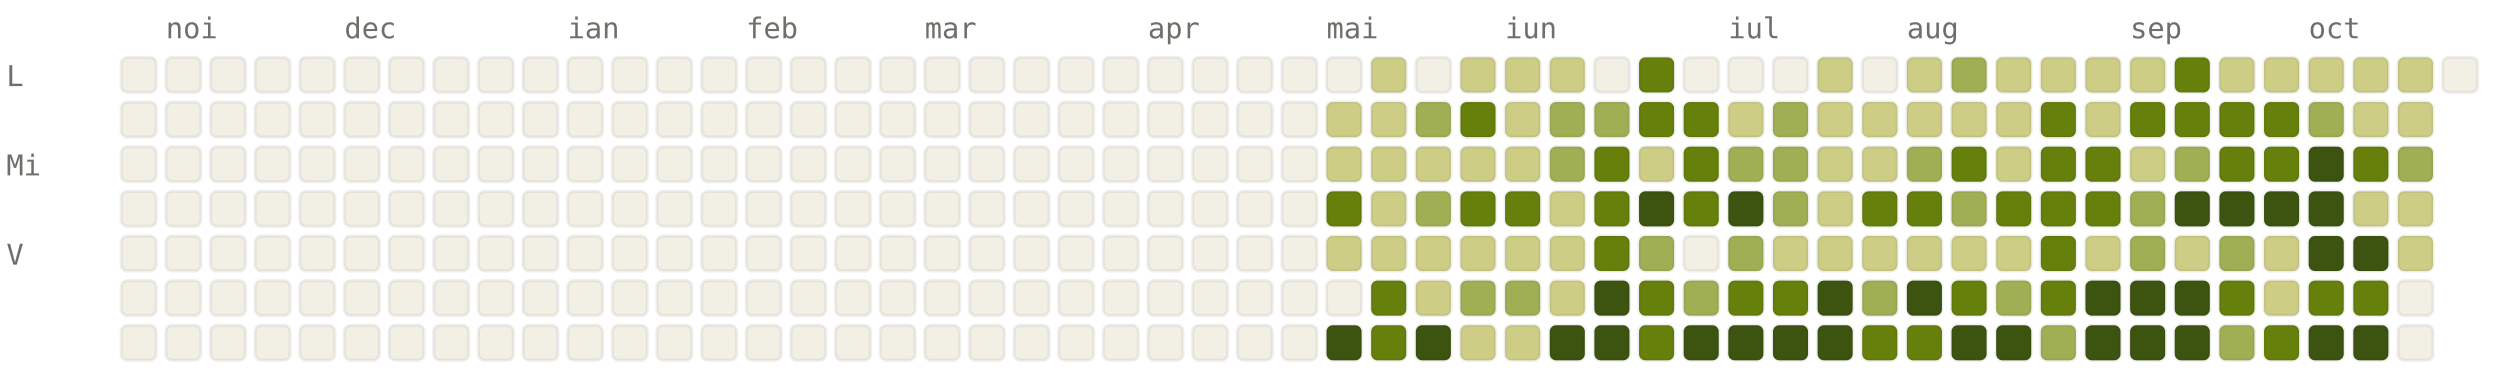
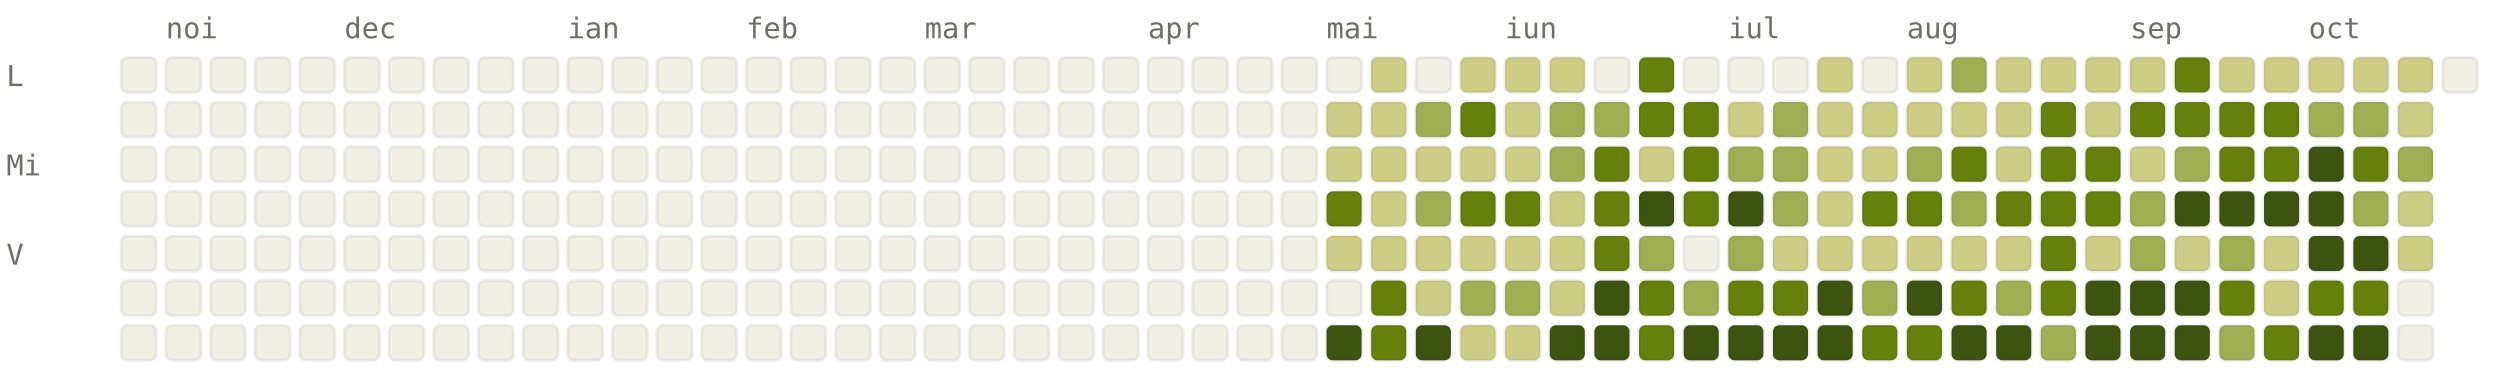
<svg xmlns="http://www.w3.org/2000/svg" viewBox="0 0 784 120" width="784" height="120" font-family="ui-monospace, SFMono-Regular, Menlo, monospace" font-size="9">
  <style>.l0{fill:#F2F0E5;stroke:rgba(0,0,0,0.06)}.l1{fill:#CDCD86;stroke:rgba(0,0,0,0.06)}.l2{fill:#A0AF54;stroke:rgba(0,0,0,0.06)}.l3{fill:#66800B;stroke:rgba(0,0,0,0.06)}.l4{fill:#3D5410;stroke:rgba(0,0,0,0.06)}.lbl{fill:#6F6E69}@media (prefers-color-scheme: dark){.l0{fill:#1C1B1A;stroke:rgba(255,255,255,0.04)}.l1{fill:#2A3D11;stroke:rgba(255,255,255,0.04)}.l2{fill:#4D6B0E;stroke:rgba(255,255,255,0.04)}.l3{fill:#879A39;stroke:rgba(255,255,255,0.04)}.l4{fill:#CDCD86;stroke:rgba(255,255,255,0.04)}.lbl{fill:#878580}}</style>
  <text x="52" y="12" class="lbl">noi</text>
  <text x="108" y="12" class="lbl">dec</text>
  <text x="178" y="12" class="lbl">ian</text>
  <text x="234" y="12" class="lbl">feb</text>
  <text x="290" y="12" class="lbl">mar</text>
  <text x="360" y="12" class="lbl">apr</text>
  <text x="416" y="12" class="lbl">mai</text>
  <text x="472" y="12" class="lbl">iun</text>
  <text x="542" y="12" class="lbl">iul</text>
  <text x="598" y="12" class="lbl">aug</text>
  <text x="668" y="12" class="lbl">sep</text>
  <text x="724" y="12" class="lbl">oct</text>
  <text x="2" y="27" class="lbl">L</text>
  <text x="2" y="55" class="lbl">Mi</text>
  <text x="2" y="83" class="lbl">V</text>
  <rect x="38" y="18" width="11" height="11" rx="2" ry="2" class="l0" />
  <rect x="38" y="32" width="11" height="11" rx="2" ry="2" class="l0" />
  <rect x="38" y="46" width="11" height="11" rx="2" ry="2" class="l0" />
  <rect x="38" y="60" width="11" height="11" rx="2" ry="2" class="l0" />
  <rect x="38" y="74" width="11" height="11" rx="2" ry="2" class="l0" />
  <rect x="38" y="88" width="11" height="11" rx="2" ry="2" class="l0" />
  <rect x="38" y="102" width="11" height="11" rx="2" ry="2" class="l0" />
  <rect x="52" y="18" width="11" height="11" rx="2" ry="2" class="l0" />
  <rect x="52" y="32" width="11" height="11" rx="2" ry="2" class="l0" />
  <rect x="52" y="46" width="11" height="11" rx="2" ry="2" class="l0" />
  <rect x="52" y="60" width="11" height="11" rx="2" ry="2" class="l0" />
  <rect x="52" y="74" width="11" height="11" rx="2" ry="2" class="l0" />
  <rect x="52" y="88" width="11" height="11" rx="2" ry="2" class="l0" />
  <rect x="52" y="102" width="11" height="11" rx="2" ry="2" class="l0" />
  <rect x="66" y="18" width="11" height="11" rx="2" ry="2" class="l0" />
  <rect x="66" y="32" width="11" height="11" rx="2" ry="2" class="l0" />
  <rect x="66" y="46" width="11" height="11" rx="2" ry="2" class="l0" />
  <rect x="66" y="60" width="11" height="11" rx="2" ry="2" class="l0" />
  <rect x="66" y="74" width="11" height="11" rx="2" ry="2" class="l0" />
  <rect x="66" y="88" width="11" height="11" rx="2" ry="2" class="l0" />
  <rect x="66" y="102" width="11" height="11" rx="2" ry="2" class="l0" />
  <rect x="80" y="18" width="11" height="11" rx="2" ry="2" class="l0" />
  <rect x="80" y="32" width="11" height="11" rx="2" ry="2" class="l0" />
  <rect x="80" y="46" width="11" height="11" rx="2" ry="2" class="l0" />
  <rect x="80" y="60" width="11" height="11" rx="2" ry="2" class="l0" />
  <rect x="80" y="74" width="11" height="11" rx="2" ry="2" class="l0" />
  <rect x="80" y="88" width="11" height="11" rx="2" ry="2" class="l0" />
  <rect x="80" y="102" width="11" height="11" rx="2" ry="2" class="l0" />
  <rect x="94" y="18" width="11" height="11" rx="2" ry="2" class="l0" />
  <rect x="94" y="32" width="11" height="11" rx="2" ry="2" class="l0" />
  <rect x="94" y="46" width="11" height="11" rx="2" ry="2" class="l0" />
  <rect x="94" y="60" width="11" height="11" rx="2" ry="2" class="l0" />
  <rect x="94" y="74" width="11" height="11" rx="2" ry="2" class="l0" />
  <rect x="94" y="88" width="11" height="11" rx="2" ry="2" class="l0" />
  <rect x="94" y="102" width="11" height="11" rx="2" ry="2" class="l0" />
  <rect x="108" y="18" width="11" height="11" rx="2" ry="2" class="l0" />
  <rect x="108" y="32" width="11" height="11" rx="2" ry="2" class="l0" />
  <rect x="108" y="46" width="11" height="11" rx="2" ry="2" class="l0" />
  <rect x="108" y="60" width="11" height="11" rx="2" ry="2" class="l0" />
  <rect x="108" y="74" width="11" height="11" rx="2" ry="2" class="l0" />
  <rect x="108" y="88" width="11" height="11" rx="2" ry="2" class="l0" />
  <rect x="108" y="102" width="11" height="11" rx="2" ry="2" class="l0" />
  <rect x="122" y="18" width="11" height="11" rx="2" ry="2" class="l0" />
  <rect x="122" y="32" width="11" height="11" rx="2" ry="2" class="l0" />
  <rect x="122" y="46" width="11" height="11" rx="2" ry="2" class="l0" />
  <rect x="122" y="60" width="11" height="11" rx="2" ry="2" class="l0" />
  <rect x="122" y="74" width="11" height="11" rx="2" ry="2" class="l0" />
  <rect x="122" y="88" width="11" height="11" rx="2" ry="2" class="l0" />
  <rect x="122" y="102" width="11" height="11" rx="2" ry="2" class="l0" />
  <rect x="136" y="18" width="11" height="11" rx="2" ry="2" class="l0" />
  <rect x="136" y="32" width="11" height="11" rx="2" ry="2" class="l0" />
  <rect x="136" y="46" width="11" height="11" rx="2" ry="2" class="l0" />
  <rect x="136" y="60" width="11" height="11" rx="2" ry="2" class="l0" />
  <rect x="136" y="74" width="11" height="11" rx="2" ry="2" class="l0" />
  <rect x="136" y="88" width="11" height="11" rx="2" ry="2" class="l0" />
  <rect x="136" y="102" width="11" height="11" rx="2" ry="2" class="l0" />
  <rect x="150" y="18" width="11" height="11" rx="2" ry="2" class="l0" />
  <rect x="150" y="32" width="11" height="11" rx="2" ry="2" class="l0" />
  <rect x="150" y="46" width="11" height="11" rx="2" ry="2" class="l0" />
  <rect x="150" y="60" width="11" height="11" rx="2" ry="2" class="l0" />
  <rect x="150" y="74" width="11" height="11" rx="2" ry="2" class="l0" />
  <rect x="150" y="88" width="11" height="11" rx="2" ry="2" class="l0" />
  <rect x="150" y="102" width="11" height="11" rx="2" ry="2" class="l0" />
  <rect x="164" y="18" width="11" height="11" rx="2" ry="2" class="l0" />
  <rect x="164" y="32" width="11" height="11" rx="2" ry="2" class="l0" />
  <rect x="164" y="46" width="11" height="11" rx="2" ry="2" class="l0" />
  <rect x="164" y="60" width="11" height="11" rx="2" ry="2" class="l0" />
  <rect x="164" y="74" width="11" height="11" rx="2" ry="2" class="l0" />
  <rect x="164" y="88" width="11" height="11" rx="2" ry="2" class="l0" />
  <rect x="164" y="102" width="11" height="11" rx="2" ry="2" class="l0" />
  <rect x="178" y="18" width="11" height="11" rx="2" ry="2" class="l0" />
  <rect x="178" y="32" width="11" height="11" rx="2" ry="2" class="l0" />
  <rect x="178" y="46" width="11" height="11" rx="2" ry="2" class="l0" />
  <rect x="178" y="60" width="11" height="11" rx="2" ry="2" class="l0" />
  <rect x="178" y="74" width="11" height="11" rx="2" ry="2" class="l0" />
  <rect x="178" y="88" width="11" height="11" rx="2" ry="2" class="l0" />
  <rect x="178" y="102" width="11" height="11" rx="2" ry="2" class="l0" />
  <rect x="192" y="18" width="11" height="11" rx="2" ry="2" class="l0" />
  <rect x="192" y="32" width="11" height="11" rx="2" ry="2" class="l0" />
  <rect x="192" y="46" width="11" height="11" rx="2" ry="2" class="l0" />
  <rect x="192" y="60" width="11" height="11" rx="2" ry="2" class="l0" />
  <rect x="192" y="74" width="11" height="11" rx="2" ry="2" class="l0" />
  <rect x="192" y="88" width="11" height="11" rx="2" ry="2" class="l0" />
  <rect x="192" y="102" width="11" height="11" rx="2" ry="2" class="l0" />
  <rect x="206" y="18" width="11" height="11" rx="2" ry="2" class="l0" />
  <rect x="206" y="32" width="11" height="11" rx="2" ry="2" class="l0" />
  <rect x="206" y="46" width="11" height="11" rx="2" ry="2" class="l0" />
  <rect x="206" y="60" width="11" height="11" rx="2" ry="2" class="l0" />
  <rect x="206" y="74" width="11" height="11" rx="2" ry="2" class="l0" />
  <rect x="206" y="88" width="11" height="11" rx="2" ry="2" class="l0" />
  <rect x="206" y="102" width="11" height="11" rx="2" ry="2" class="l0" />
  <rect x="220" y="18" width="11" height="11" rx="2" ry="2" class="l0" />
  <rect x="220" y="32" width="11" height="11" rx="2" ry="2" class="l0" />
  <rect x="220" y="46" width="11" height="11" rx="2" ry="2" class="l0" />
  <rect x="220" y="60" width="11" height="11" rx="2" ry="2" class="l0" />
  <rect x="220" y="74" width="11" height="11" rx="2" ry="2" class="l0" />
  <rect x="220" y="88" width="11" height="11" rx="2" ry="2" class="l0" />
  <rect x="220" y="102" width="11" height="11" rx="2" ry="2" class="l0" />
  <rect x="234" y="18" width="11" height="11" rx="2" ry="2" class="l0" />
  <rect x="234" y="32" width="11" height="11" rx="2" ry="2" class="l0" />
  <rect x="234" y="46" width="11" height="11" rx="2" ry="2" class="l0" />
  <rect x="234" y="60" width="11" height="11" rx="2" ry="2" class="l0" />
  <rect x="234" y="74" width="11" height="11" rx="2" ry="2" class="l0" />
  <rect x="234" y="88" width="11" height="11" rx="2" ry="2" class="l0" />
  <rect x="234" y="102" width="11" height="11" rx="2" ry="2" class="l0" />
  <rect x="248" y="18" width="11" height="11" rx="2" ry="2" class="l0" />
  <rect x="248" y="32" width="11" height="11" rx="2" ry="2" class="l0" />
  <rect x="248" y="46" width="11" height="11" rx="2" ry="2" class="l0" />
  <rect x="248" y="60" width="11" height="11" rx="2" ry="2" class="l0" />
  <rect x="248" y="74" width="11" height="11" rx="2" ry="2" class="l0" />
  <rect x="248" y="88" width="11" height="11" rx="2" ry="2" class="l0" />
  <rect x="248" y="102" width="11" height="11" rx="2" ry="2" class="l0" />
  <rect x="262" y="18" width="11" height="11" rx="2" ry="2" class="l0" />
  <rect x="262" y="32" width="11" height="11" rx="2" ry="2" class="l0" />
  <rect x="262" y="46" width="11" height="11" rx="2" ry="2" class="l0" />
  <rect x="262" y="60" width="11" height="11" rx="2" ry="2" class="l0" />
  <rect x="262" y="74" width="11" height="11" rx="2" ry="2" class="l0" />
  <rect x="262" y="88" width="11" height="11" rx="2" ry="2" class="l0" />
  <rect x="262" y="102" width="11" height="11" rx="2" ry="2" class="l0" />
  <rect x="276" y="18" width="11" height="11" rx="2" ry="2" class="l0" />
  <rect x="276" y="32" width="11" height="11" rx="2" ry="2" class="l0" />
  <rect x="276" y="46" width="11" height="11" rx="2" ry="2" class="l0" />
  <rect x="276" y="60" width="11" height="11" rx="2" ry="2" class="l0" />
  <rect x="276" y="74" width="11" height="11" rx="2" ry="2" class="l0" />
  <rect x="276" y="88" width="11" height="11" rx="2" ry="2" class="l0" />
  <rect x="276" y="102" width="11" height="11" rx="2" ry="2" class="l0" />
  <rect x="290" y="18" width="11" height="11" rx="2" ry="2" class="l0" />
  <rect x="290" y="32" width="11" height="11" rx="2" ry="2" class="l0" />
  <rect x="290" y="46" width="11" height="11" rx="2" ry="2" class="l0" />
  <rect x="290" y="60" width="11" height="11" rx="2" ry="2" class="l0" />
  <rect x="290" y="74" width="11" height="11" rx="2" ry="2" class="l0" />
  <rect x="290" y="88" width="11" height="11" rx="2" ry="2" class="l0" />
  <rect x="290" y="102" width="11" height="11" rx="2" ry="2" class="l0" />
  <rect x="304" y="18" width="11" height="11" rx="2" ry="2" class="l0" />
  <rect x="304" y="32" width="11" height="11" rx="2" ry="2" class="l0" />
  <rect x="304" y="46" width="11" height="11" rx="2" ry="2" class="l0" />
  <rect x="304" y="60" width="11" height="11" rx="2" ry="2" class="l0" />
  <rect x="304" y="74" width="11" height="11" rx="2" ry="2" class="l0" />
  <rect x="304" y="88" width="11" height="11" rx="2" ry="2" class="l0" />
  <rect x="304" y="102" width="11" height="11" rx="2" ry="2" class="l0" />
  <rect x="318" y="18" width="11" height="11" rx="2" ry="2" class="l0" />
  <rect x="318" y="32" width="11" height="11" rx="2" ry="2" class="l0" />
  <rect x="318" y="46" width="11" height="11" rx="2" ry="2" class="l0" />
  <rect x="318" y="60" width="11" height="11" rx="2" ry="2" class="l0" />
  <rect x="318" y="74" width="11" height="11" rx="2" ry="2" class="l0" />
  <rect x="318" y="88" width="11" height="11" rx="2" ry="2" class="l0" />
  <rect x="318" y="102" width="11" height="11" rx="2" ry="2" class="l0" />
  <rect x="332" y="18" width="11" height="11" rx="2" ry="2" class="l0" />
  <rect x="332" y="32" width="11" height="11" rx="2" ry="2" class="l0" />
  <rect x="332" y="46" width="11" height="11" rx="2" ry="2" class="l0" />
  <rect x="332" y="60" width="11" height="11" rx="2" ry="2" class="l0" />
  <rect x="332" y="74" width="11" height="11" rx="2" ry="2" class="l0" />
  <rect x="332" y="88" width="11" height="11" rx="2" ry="2" class="l0" />
  <rect x="332" y="102" width="11" height="11" rx="2" ry="2" class="l0" />
  <rect x="346" y="18" width="11" height="11" rx="2" ry="2" class="l0" />
  <rect x="346" y="32" width="11" height="11" rx="2" ry="2" class="l0" />
  <rect x="346" y="46" width="11" height="11" rx="2" ry="2" class="l0" />
  <rect x="346" y="60" width="11" height="11" rx="2" ry="2" class="l0" />
  <rect x="346" y="74" width="11" height="11" rx="2" ry="2" class="l0" />
  <rect x="346" y="88" width="11" height="11" rx="2" ry="2" class="l0" />
  <rect x="346" y="102" width="11" height="11" rx="2" ry="2" class="l0" />
  <rect x="360" y="18" width="11" height="11" rx="2" ry="2" class="l0" />
  <rect x="360" y="32" width="11" height="11" rx="2" ry="2" class="l0" />
  <rect x="360" y="46" width="11" height="11" rx="2" ry="2" class="l0" />
  <rect x="360" y="60" width="11" height="11" rx="2" ry="2" class="l0" />
  <rect x="360" y="74" width="11" height="11" rx="2" ry="2" class="l0" />
  <rect x="360" y="88" width="11" height="11" rx="2" ry="2" class="l0" />
  <rect x="360" y="102" width="11" height="11" rx="2" ry="2" class="l0" />
  <rect x="374" y="18" width="11" height="11" rx="2" ry="2" class="l0" />
  <rect x="374" y="32" width="11" height="11" rx="2" ry="2" class="l0" />
  <rect x="374" y="46" width="11" height="11" rx="2" ry="2" class="l0" />
  <rect x="374" y="60" width="11" height="11" rx="2" ry="2" class="l0" />
  <rect x="374" y="74" width="11" height="11" rx="2" ry="2" class="l0" />
  <rect x="374" y="88" width="11" height="11" rx="2" ry="2" class="l0" />
  <rect x="374" y="102" width="11" height="11" rx="2" ry="2" class="l0" />
  <rect x="388" y="18" width="11" height="11" rx="2" ry="2" class="l0" />
  <rect x="388" y="32" width="11" height="11" rx="2" ry="2" class="l0" />
  <rect x="388" y="46" width="11" height="11" rx="2" ry="2" class="l0" />
  <rect x="388" y="60" width="11" height="11" rx="2" ry="2" class="l0" />
  <rect x="388" y="74" width="11" height="11" rx="2" ry="2" class="l0" />
  <rect x="388" y="88" width="11" height="11" rx="2" ry="2" class="l0" />
  <rect x="388" y="102" width="11" height="11" rx="2" ry="2" class="l0" />
  <rect x="402" y="18" width="11" height="11" rx="2" ry="2" class="l0" />
  <rect x="402" y="32" width="11" height="11" rx="2" ry="2" class="l0" />
  <rect x="402" y="46" width="11" height="11" rx="2" ry="2" class="l0" />
  <rect x="402" y="60" width="11" height="11" rx="2" ry="2" class="l0" />
  <rect x="402" y="74" width="11" height="11" rx="2" ry="2" class="l0" />
  <rect x="402" y="88" width="11" height="11" rx="2" ry="2" class="l0" />
  <rect x="402" y="102" width="11" height="11" rx="2" ry="2" class="l0" />
  <rect x="416" y="18" width="11" height="11" rx="2" ry="2" class="l0" />
  <rect x="416" y="32" width="11" height="11" rx="2" ry="2" class="l1" />
  <rect x="416" y="46" width="11" height="11" rx="2" ry="2" class="l1" />
  <rect x="416" y="60" width="11" height="11" rx="2" ry="2" class="l3" />
  <rect x="416" y="74" width="11" height="11" rx="2" ry="2" class="l1" />
  <rect x="416" y="88" width="11" height="11" rx="2" ry="2" class="l0" />
  <rect x="416" y="102" width="11" height="11" rx="2" ry="2" class="l4" />
  <rect x="430" y="18" width="11" height="11" rx="2" ry="2" class="l1" />
  <rect x="430" y="32" width="11" height="11" rx="2" ry="2" class="l1" />
  <rect x="430" y="46" width="11" height="11" rx="2" ry="2" class="l1" />
  <rect x="430" y="60" width="11" height="11" rx="2" ry="2" class="l1" />
  <rect x="430" y="74" width="11" height="11" rx="2" ry="2" class="l1" />
  <rect x="430" y="88" width="11" height="11" rx="2" ry="2" class="l3" />
  <rect x="430" y="102" width="11" height="11" rx="2" ry="2" class="l3" />
  <rect x="444" y="18" width="11" height="11" rx="2" ry="2" class="l0" />
  <rect x="444" y="32" width="11" height="11" rx="2" ry="2" class="l2" />
  <rect x="444" y="46" width="11" height="11" rx="2" ry="2" class="l1" />
  <rect x="444" y="60" width="11" height="11" rx="2" ry="2" class="l2" />
  <rect x="444" y="74" width="11" height="11" rx="2" ry="2" class="l1" />
  <rect x="444" y="88" width="11" height="11" rx="2" ry="2" class="l1" />
  <rect x="444" y="102" width="11" height="11" rx="2" ry="2" class="l4" />
  <rect x="458" y="18" width="11" height="11" rx="2" ry="2" class="l1" />
  <rect x="458" y="32" width="11" height="11" rx="2" ry="2" class="l3" />
  <rect x="458" y="46" width="11" height="11" rx="2" ry="2" class="l1" />
  <rect x="458" y="60" width="11" height="11" rx="2" ry="2" class="l3" />
  <rect x="458" y="74" width="11" height="11" rx="2" ry="2" class="l1" />
  <rect x="458" y="88" width="11" height="11" rx="2" ry="2" class="l2" />
  <rect x="458" y="102" width="11" height="11" rx="2" ry="2" class="l1" />
  <rect x="472" y="18" width="11" height="11" rx="2" ry="2" class="l1" />
  <rect x="472" y="32" width="11" height="11" rx="2" ry="2" class="l1" />
  <rect x="472" y="46" width="11" height="11" rx="2" ry="2" class="l1" />
  <rect x="472" y="60" width="11" height="11" rx="2" ry="2" class="l3" />
  <rect x="472" y="74" width="11" height="11" rx="2" ry="2" class="l1" />
  <rect x="472" y="88" width="11" height="11" rx="2" ry="2" class="l2" />
  <rect x="472" y="102" width="11" height="11" rx="2" ry="2" class="l1" />
  <rect x="486" y="18" width="11" height="11" rx="2" ry="2" class="l1" />
  <rect x="486" y="32" width="11" height="11" rx="2" ry="2" class="l2" />
  <rect x="486" y="46" width="11" height="11" rx="2" ry="2" class="l2" />
  <rect x="486" y="60" width="11" height="11" rx="2" ry="2" class="l1" />
  <rect x="486" y="74" width="11" height="11" rx="2" ry="2" class="l1" />
  <rect x="486" y="88" width="11" height="11" rx="2" ry="2" class="l1" />
  <rect x="486" y="102" width="11" height="11" rx="2" ry="2" class="l4" />
  <rect x="500" y="18" width="11" height="11" rx="2" ry="2" class="l0" />
  <rect x="500" y="32" width="11" height="11" rx="2" ry="2" class="l2" />
  <rect x="500" y="46" width="11" height="11" rx="2" ry="2" class="l3" />
  <rect x="500" y="60" width="11" height="11" rx="2" ry="2" class="l3" />
  <rect x="500" y="74" width="11" height="11" rx="2" ry="2" class="l3" />
  <rect x="500" y="88" width="11" height="11" rx="2" ry="2" class="l4" />
  <rect x="500" y="102" width="11" height="11" rx="2" ry="2" class="l4" />
  <rect x="514" y="18" width="11" height="11" rx="2" ry="2" class="l3" />
  <rect x="514" y="32" width="11" height="11" rx="2" ry="2" class="l3" />
  <rect x="514" y="46" width="11" height="11" rx="2" ry="2" class="l1" />
  <rect x="514" y="60" width="11" height="11" rx="2" ry="2" class="l4" />
  <rect x="514" y="74" width="11" height="11" rx="2" ry="2" class="l2" />
  <rect x="514" y="88" width="11" height="11" rx="2" ry="2" class="l3" />
  <rect x="514" y="102" width="11" height="11" rx="2" ry="2" class="l3" />
  <rect x="528" y="18" width="11" height="11" rx="2" ry="2" class="l0" />
  <rect x="528" y="32" width="11" height="11" rx="2" ry="2" class="l3" />
  <rect x="528" y="46" width="11" height="11" rx="2" ry="2" class="l3" />
  <rect x="528" y="60" width="11" height="11" rx="2" ry="2" class="l3" />
  <rect x="528" y="74" width="11" height="11" rx="2" ry="2" class="l0" />
  <rect x="528" y="88" width="11" height="11" rx="2" ry="2" class="l2" />
  <rect x="528" y="102" width="11" height="11" rx="2" ry="2" class="l4" />
  <rect x="542" y="18" width="11" height="11" rx="2" ry="2" class="l0" />
  <rect x="542" y="32" width="11" height="11" rx="2" ry="2" class="l1" />
  <rect x="542" y="46" width="11" height="11" rx="2" ry="2" class="l2" />
  <rect x="542" y="60" width="11" height="11" rx="2" ry="2" class="l4" />
  <rect x="542" y="74" width="11" height="11" rx="2" ry="2" class="l2" />
  <rect x="542" y="88" width="11" height="11" rx="2" ry="2" class="l3" />
  <rect x="542" y="102" width="11" height="11" rx="2" ry="2" class="l4" />
  <rect x="556" y="18" width="11" height="11" rx="2" ry="2" class="l0" />
  <rect x="556" y="32" width="11" height="11" rx="2" ry="2" class="l2" />
  <rect x="556" y="46" width="11" height="11" rx="2" ry="2" class="l2" />
  <rect x="556" y="60" width="11" height="11" rx="2" ry="2" class="l2" />
  <rect x="556" y="74" width="11" height="11" rx="2" ry="2" class="l1" />
  <rect x="556" y="88" width="11" height="11" rx="2" ry="2" class="l3" />
  <rect x="556" y="102" width="11" height="11" rx="2" ry="2" class="l4" />
  <rect x="570" y="18" width="11" height="11" rx="2" ry="2" class="l1" />
  <rect x="570" y="32" width="11" height="11" rx="2" ry="2" class="l1" />
  <rect x="570" y="46" width="11" height="11" rx="2" ry="2" class="l1" />
  <rect x="570" y="60" width="11" height="11" rx="2" ry="2" class="l1" />
  <rect x="570" y="74" width="11" height="11" rx="2" ry="2" class="l1" />
  <rect x="570" y="88" width="11" height="11" rx="2" ry="2" class="l4" />
  <rect x="570" y="102" width="11" height="11" rx="2" ry="2" class="l4" />
  <rect x="584" y="18" width="11" height="11" rx="2" ry="2" class="l0" />
  <rect x="584" y="32" width="11" height="11" rx="2" ry="2" class="l1" />
  <rect x="584" y="46" width="11" height="11" rx="2" ry="2" class="l1" />
  <rect x="584" y="60" width="11" height="11" rx="2" ry="2" class="l3" />
  <rect x="584" y="74" width="11" height="11" rx="2" ry="2" class="l1" />
  <rect x="584" y="88" width="11" height="11" rx="2" ry="2" class="l2" />
  <rect x="584" y="102" width="11" height="11" rx="2" ry="2" class="l3" />
  <rect x="598" y="18" width="11" height="11" rx="2" ry="2" class="l1" />
  <rect x="598" y="32" width="11" height="11" rx="2" ry="2" class="l1" />
  <rect x="598" y="46" width="11" height="11" rx="2" ry="2" class="l2" />
  <rect x="598" y="60" width="11" height="11" rx="2" ry="2" class="l3" />
  <rect x="598" y="74" width="11" height="11" rx="2" ry="2" class="l1" />
  <rect x="598" y="88" width="11" height="11" rx="2" ry="2" class="l4" />
  <rect x="598" y="102" width="11" height="11" rx="2" ry="2" class="l3" />
  <rect x="612" y="18" width="11" height="11" rx="2" ry="2" class="l2" />
  <rect x="612" y="32" width="11" height="11" rx="2" ry="2" class="l1" />
  <rect x="612" y="46" width="11" height="11" rx="2" ry="2" class="l3" />
  <rect x="612" y="60" width="11" height="11" rx="2" ry="2" class="l2" />
  <rect x="612" y="74" width="11" height="11" rx="2" ry="2" class="l1" />
  <rect x="612" y="88" width="11" height="11" rx="2" ry="2" class="l3" />
  <rect x="612" y="102" width="11" height="11" rx="2" ry="2" class="l4" />
  <rect x="626" y="18" width="11" height="11" rx="2" ry="2" class="l1" />
  <rect x="626" y="32" width="11" height="11" rx="2" ry="2" class="l1" />
  <rect x="626" y="46" width="11" height="11" rx="2" ry="2" class="l1" />
  <rect x="626" y="60" width="11" height="11" rx="2" ry="2" class="l3" />
  <rect x="626" y="74" width="11" height="11" rx="2" ry="2" class="l1" />
  <rect x="626" y="88" width="11" height="11" rx="2" ry="2" class="l2" />
  <rect x="626" y="102" width="11" height="11" rx="2" ry="2" class="l4" />
  <rect x="640" y="18" width="11" height="11" rx="2" ry="2" class="l1" />
  <rect x="640" y="32" width="11" height="11" rx="2" ry="2" class="l3" />
  <rect x="640" y="46" width="11" height="11" rx="2" ry="2" class="l3" />
  <rect x="640" y="60" width="11" height="11" rx="2" ry="2" class="l3" />
  <rect x="640" y="74" width="11" height="11" rx="2" ry="2" class="l3" />
  <rect x="640" y="88" width="11" height="11" rx="2" ry="2" class="l3" />
  <rect x="640" y="102" width="11" height="11" rx="2" ry="2" class="l2" />
  <rect x="654" y="18" width="11" height="11" rx="2" ry="2" class="l1" />
  <rect x="654" y="32" width="11" height="11" rx="2" ry="2" class="l1" />
  <rect x="654" y="46" width="11" height="11" rx="2" ry="2" class="l3" />
  <rect x="654" y="60" width="11" height="11" rx="2" ry="2" class="l3" />
  <rect x="654" y="74" width="11" height="11" rx="2" ry="2" class="l1" />
  <rect x="654" y="88" width="11" height="11" rx="2" ry="2" class="l4" />
  <rect x="654" y="102" width="11" height="11" rx="2" ry="2" class="l4" />
  <rect x="668" y="18" width="11" height="11" rx="2" ry="2" class="l1" />
  <rect x="668" y="32" width="11" height="11" rx="2" ry="2" class="l3" />
  <rect x="668" y="46" width="11" height="11" rx="2" ry="2" class="l1" />
  <rect x="668" y="60" width="11" height="11" rx="2" ry="2" class="l2" />
  <rect x="668" y="74" width="11" height="11" rx="2" ry="2" class="l2" />
  <rect x="668" y="88" width="11" height="11" rx="2" ry="2" class="l4" />
  <rect x="668" y="102" width="11" height="11" rx="2" ry="2" class="l4" />
  <rect x="682" y="18" width="11" height="11" rx="2" ry="2" class="l3" />
  <rect x="682" y="32" width="11" height="11" rx="2" ry="2" class="l3" />
  <rect x="682" y="46" width="11" height="11" rx="2" ry="2" class="l2" />
  <rect x="682" y="60" width="11" height="11" rx="2" ry="2" class="l4" />
  <rect x="682" y="74" width="11" height="11" rx="2" ry="2" class="l1" />
  <rect x="682" y="88" width="11" height="11" rx="2" ry="2" class="l4" />
  <rect x="682" y="102" width="11" height="11" rx="2" ry="2" class="l4" />
  <rect x="696" y="18" width="11" height="11" rx="2" ry="2" class="l1" />
  <rect x="696" y="32" width="11" height="11" rx="2" ry="2" class="l3" />
  <rect x="696" y="46" width="11" height="11" rx="2" ry="2" class="l3" />
  <rect x="696" y="60" width="11" height="11" rx="2" ry="2" class="l4" />
  <rect x="696" y="74" width="11" height="11" rx="2" ry="2" class="l2" />
  <rect x="696" y="88" width="11" height="11" rx="2" ry="2" class="l3" />
  <rect x="696" y="102" width="11" height="11" rx="2" ry="2" class="l2" />
  <rect x="710" y="18" width="11" height="11" rx="2" ry="2" class="l1" />
  <rect x="710" y="32" width="11" height="11" rx="2" ry="2" class="l3" />
  <rect x="710" y="46" width="11" height="11" rx="2" ry="2" class="l3" />
  <rect x="710" y="60" width="11" height="11" rx="2" ry="2" class="l4" />
  <rect x="710" y="74" width="11" height="11" rx="2" ry="2" class="l1" />
  <rect x="710" y="88" width="11" height="11" rx="2" ry="2" class="l1" />
  <rect x="710" y="102" width="11" height="11" rx="2" ry="2" class="l3" />
  <rect x="724" y="18" width="11" height="11" rx="2" ry="2" class="l1" />
  <rect x="724" y="32" width="11" height="11" rx="2" ry="2" class="l2" />
  <rect x="724" y="46" width="11" height="11" rx="2" ry="2" class="l4" />
  <rect x="724" y="60" width="11" height="11" rx="2" ry="2" class="l4" />
  <rect x="724" y="74" width="11" height="11" rx="2" ry="2" class="l4" />
  <rect x="724" y="88" width="11" height="11" rx="2" ry="2" class="l3" />
  <rect x="724" y="102" width="11" height="11" rx="2" ry="2" class="l4" />
  <rect x="738" y="18" width="11" height="11" rx="2" ry="2" class="l1" />
-   <rect x="738" y="32" width="11" height="11" rx="2" ry="2" class="l1" />
+   <rect x="738" y="32" width="11" height="11" rx="2" ry="2" class="l2" />
  <rect x="738" y="46" width="11" height="11" rx="2" ry="2" class="l3" />
-   <rect x="738" y="60" width="11" height="11" rx="2" ry="2" class="l1" />
+   <rect x="738" y="60" width="11" height="11" rx="2" ry="2" class="l2" />
  <rect x="738" y="74" width="11" height="11" rx="2" ry="2" class="l4" />
  <rect x="738" y="88" width="11" height="11" rx="2" ry="2" class="l3" />
  <rect x="738" y="102" width="11" height="11" rx="2" ry="2" class="l4" />
  <rect x="752" y="18" width="11" height="11" rx="2" ry="2" class="l1" />
  <rect x="752" y="32" width="11" height="11" rx="2" ry="2" class="l1" />
  <rect x="752" y="46" width="11" height="11" rx="2" ry="2" class="l2" />
  <rect x="752" y="60" width="11" height="11" rx="2" ry="2" class="l1" />
  <rect x="752" y="74" width="11" height="11" rx="2" ry="2" class="l1" />
  <rect x="752" y="88" width="11" height="11" rx="2" ry="2" class="l0" />
  <rect x="752" y="102" width="11" height="11" rx="2" ry="2" class="l0" />
  <rect x="766" y="18" width="11" height="11" rx="2" ry="2" class="l0" />
</svg>
